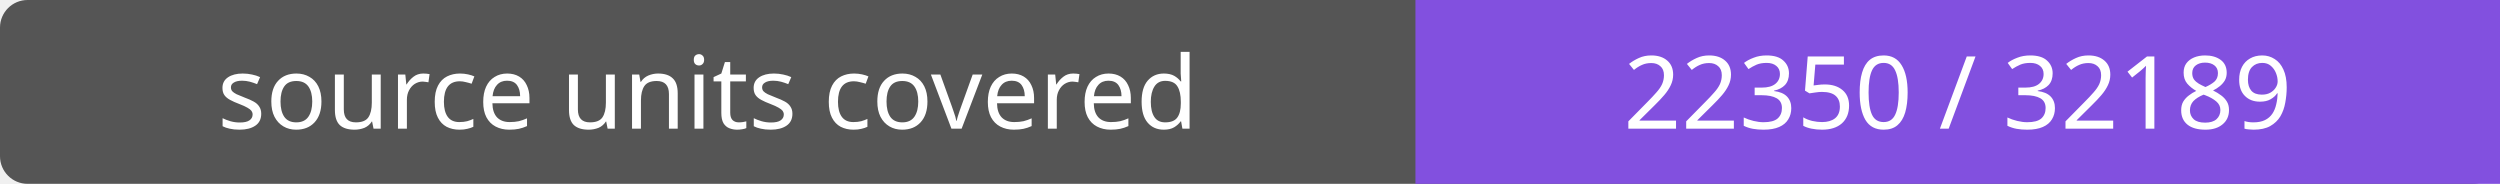
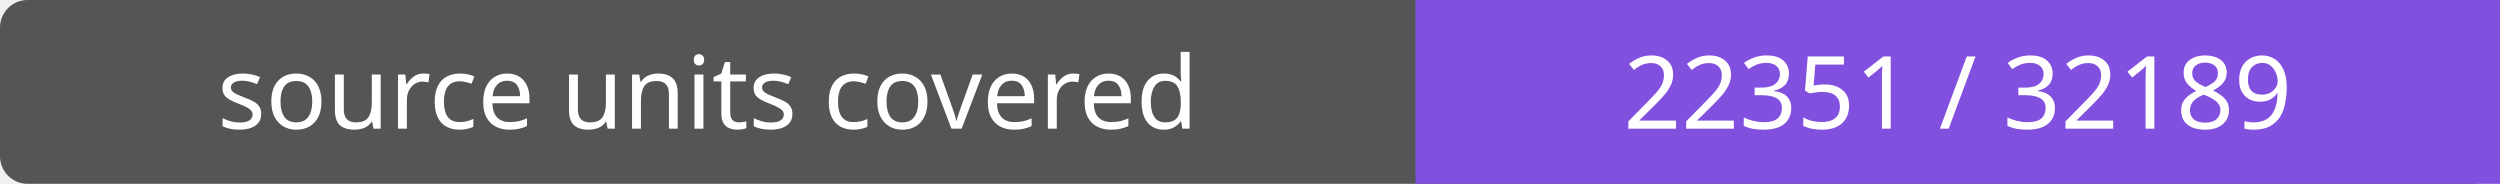
- <svg xmlns="http://www.w3.org/2000/svg" width="272" height="20" role="img" aria-label="source units covered: 22350 / 32189">
+ <svg xmlns="http://www.w3.org/2000/svg" width="272" height="20" role="img" aria-label="source units covered: 22351 / 32189">
  <rect width="272" height="20" rx="3" fill="#555" />
  <path fill="#8250df" d="M154 0h118v20H154z" />
  <g fill="#fff" text-anchor="middle" font-family="Verdana,sans-serif" font-size="11">
    <text x="77.0" y="14">source units covered</text>
-     <text x="213.0" y="14">22350 / 32189</text>
+     <text x="213.0" y="14">22351 / 32189</text>
  </g>
</svg>
